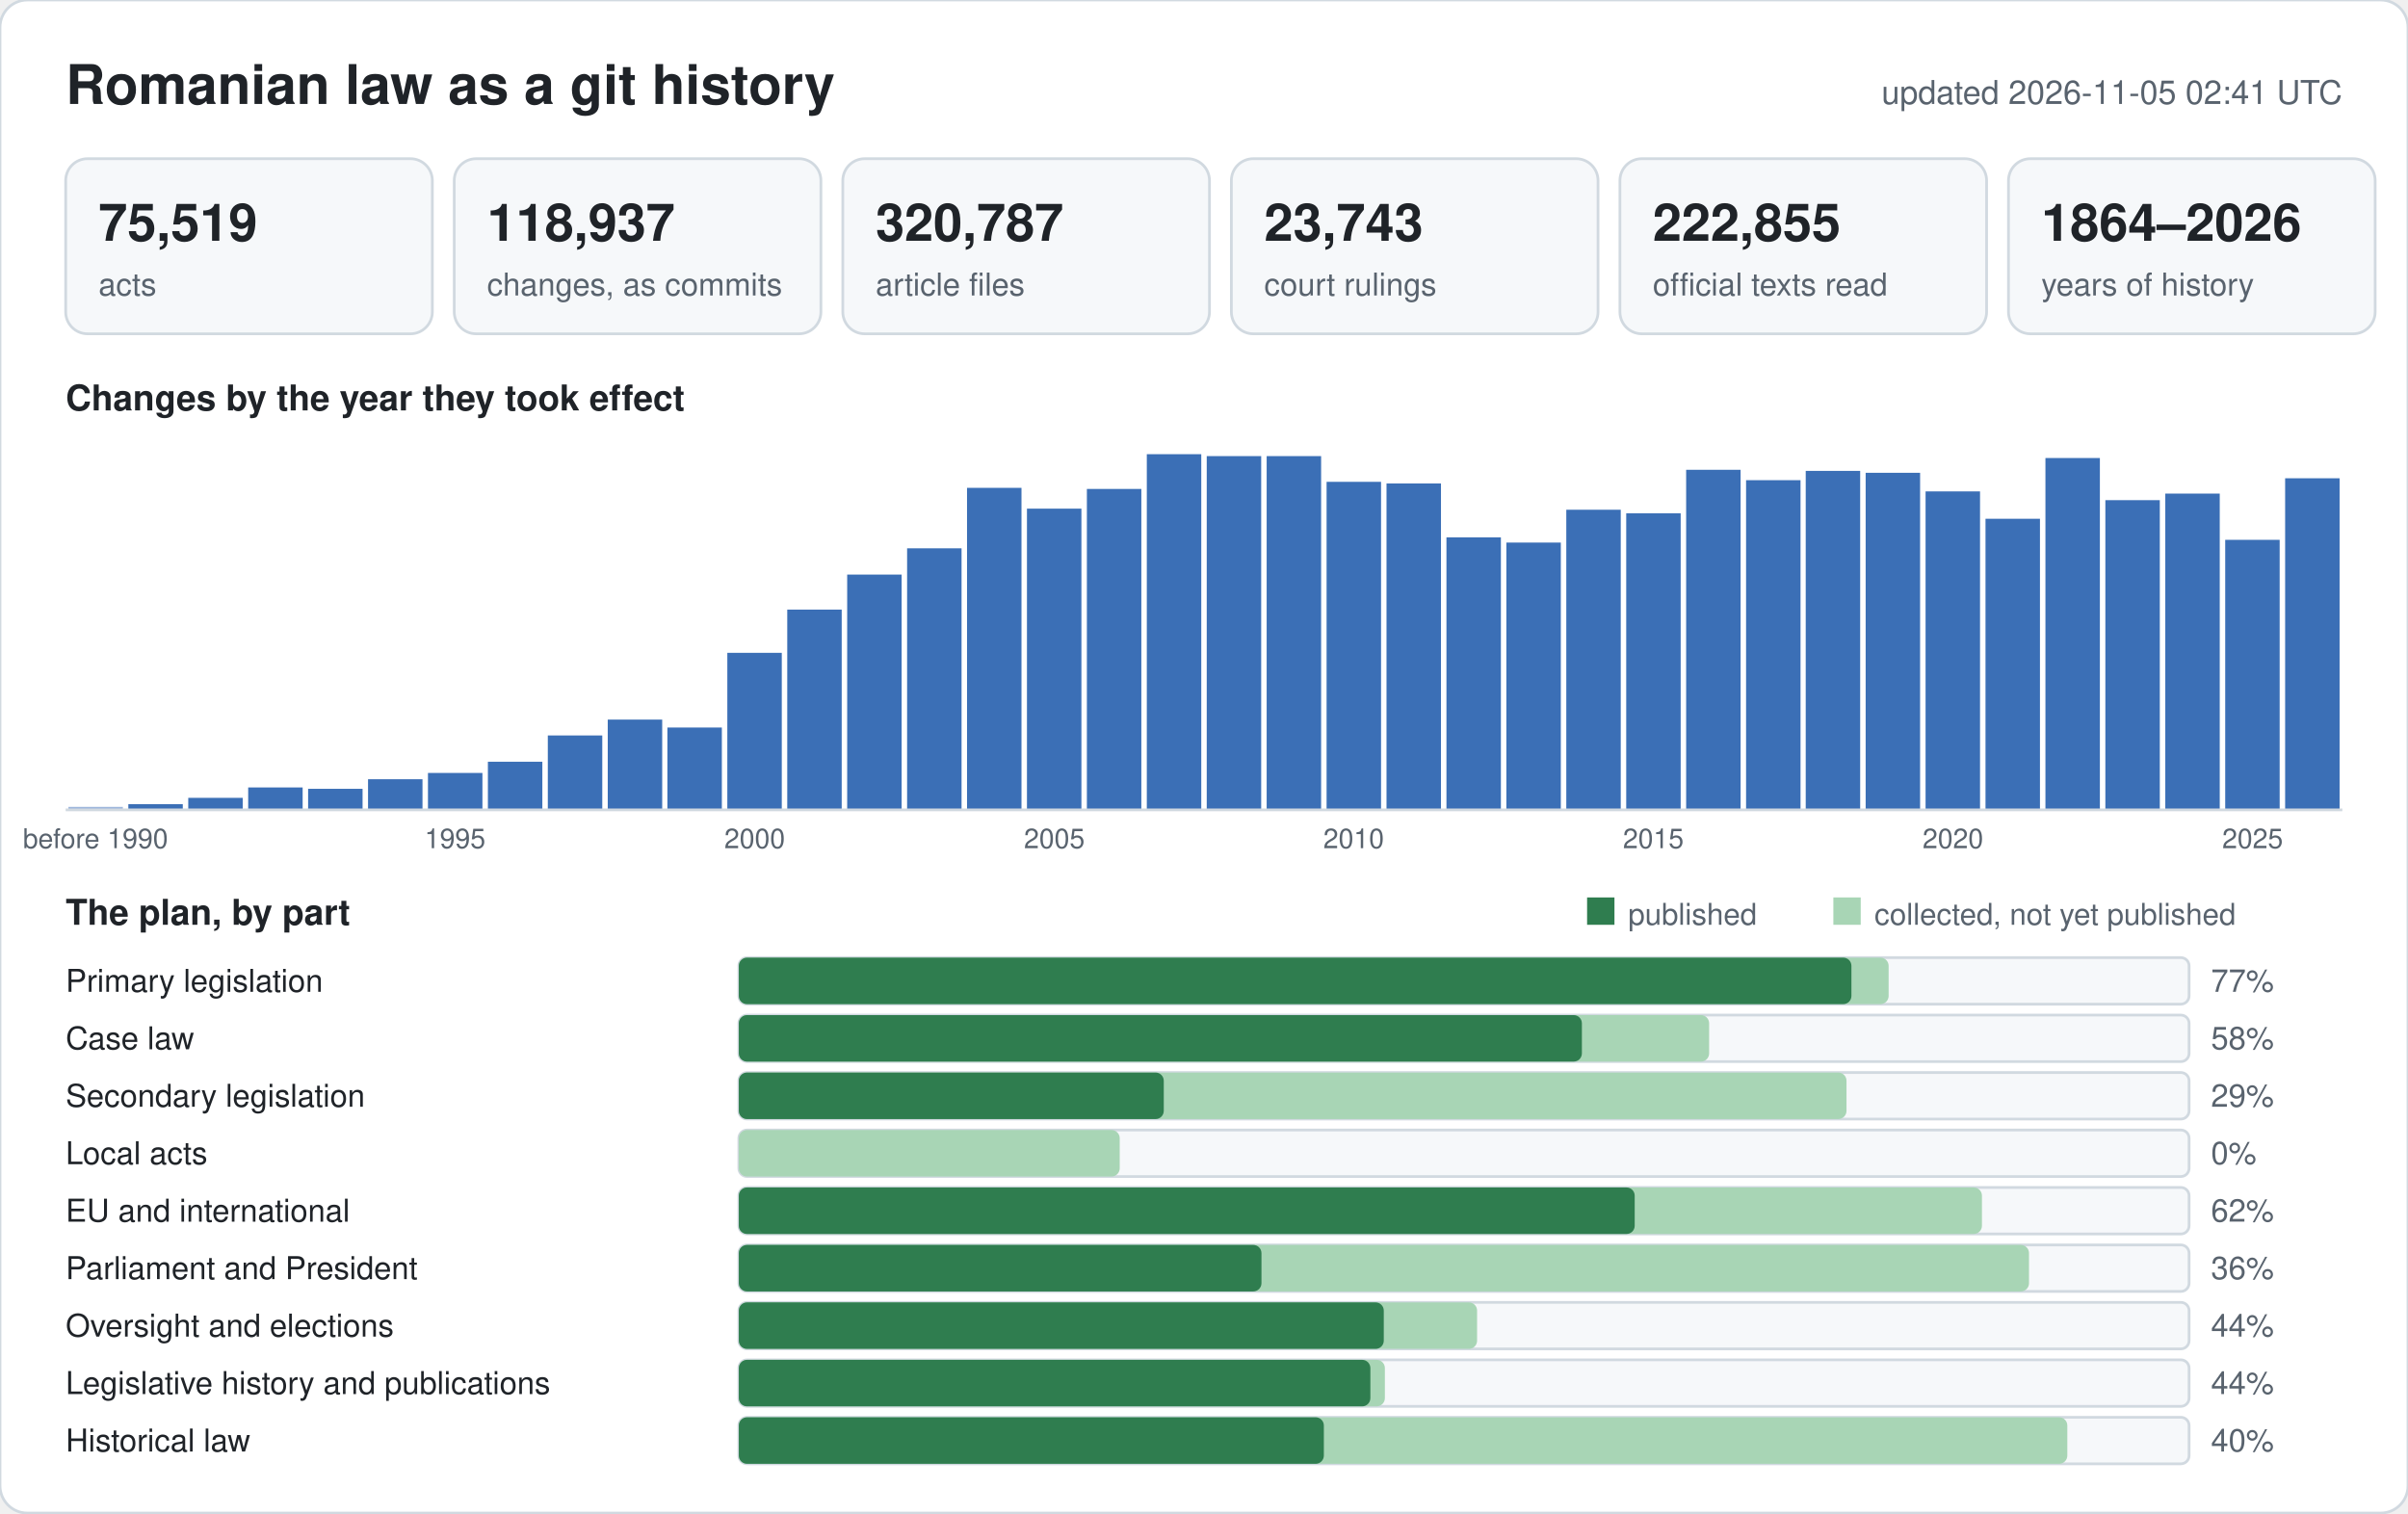
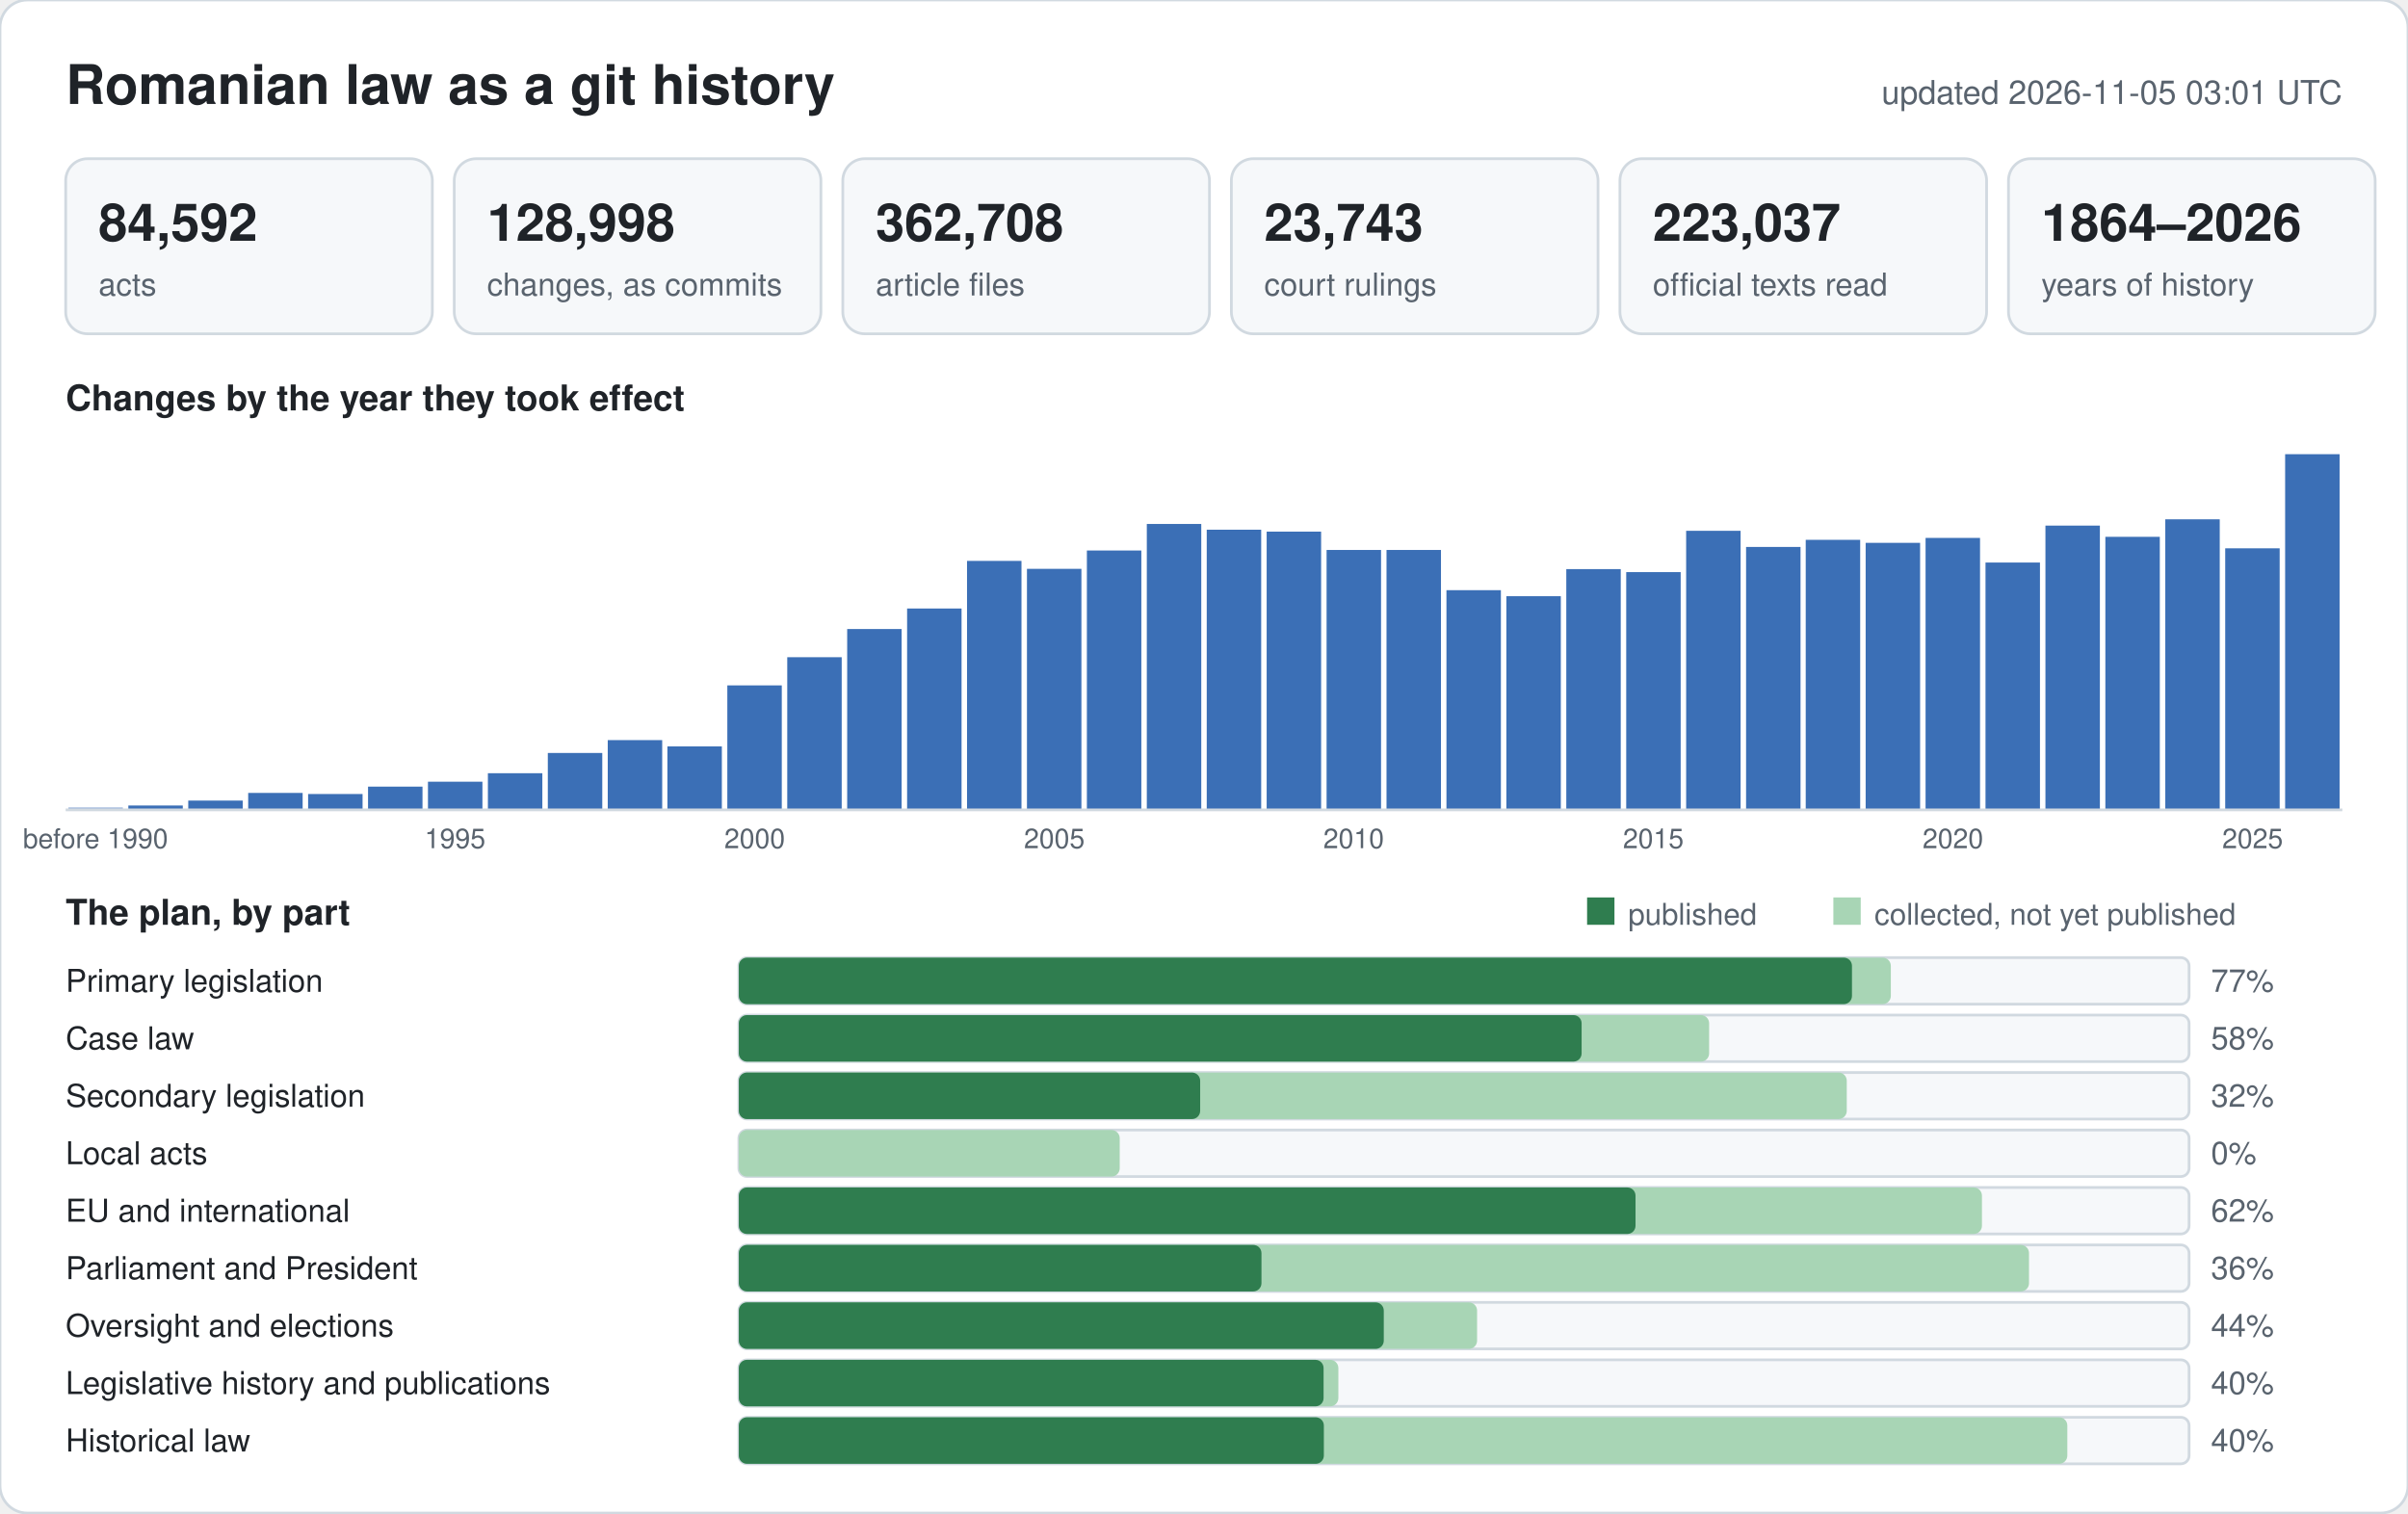
<svg xmlns="http://www.w3.org/2000/svg" width="880" height="553" viewBox="0 0 880 553" font-family="-apple-system,BlinkMacSystemFont,Segoe UI,Helvetica,Arial,sans-serif">
  <rect width="880" height="553" rx="10" fill="#ffffff" stroke="#d1d9e0" />
  <text x="24" y="38" font-size="20" font-weight="600" fill="#1f2328">Romanian law as a git history</text>
-   <text x="856" y="38" font-size="12" text-anchor="end" fill="#59636e">updated 2026-11-05 02:41 UTC</text>
+   <text x="856" y="38" font-size="12" text-anchor="end" fill="#59636e">updated 2026-11-05 03:01 UTC</text>
  <rect x="24" y="58" width="134" height="64" rx="8" fill="#f6f8fa" stroke="#d1d9e0" />
-   <text x="36" y="88" font-size="19" font-weight="600" fill="#1f2328">75,519</text>
+   <text x="36" y="88" font-size="19" font-weight="600" fill="#1f2328">84,592</text>
  <text x="36" y="108" font-size="11.5" fill="#59636e">acts</text>
  <rect x="166" y="58" width="134" height="64" rx="8" fill="#f6f8fa" stroke="#d1d9e0" />
-   <text x="178" y="88" font-size="19" font-weight="600" fill="#1f2328">118,937</text>
+   <text x="178" y="88" font-size="19" font-weight="600" fill="#1f2328">128,998</text>
  <text x="178" y="108" font-size="11.5" fill="#59636e">changes, as commits</text>
  <rect x="308" y="58" width="134" height="64" rx="8" fill="#f6f8fa" stroke="#d1d9e0" />
-   <text x="320" y="88" font-size="19" font-weight="600" fill="#1f2328">320,787</text>
+   <text x="320" y="88" font-size="19" font-weight="600" fill="#1f2328">362,708</text>
  <text x="320" y="108" font-size="11.5" fill="#59636e">article files</text>
  <rect x="450" y="58" width="134" height="64" rx="8" fill="#f6f8fa" stroke="#d1d9e0" />
  <text x="462" y="88" font-size="19" font-weight="600" fill="#1f2328">23,743</text>
  <text x="462" y="108" font-size="11.5" fill="#59636e">court rulings</text>
  <rect x="592" y="58" width="134" height="64" rx="8" fill="#f6f8fa" stroke="#d1d9e0" />
-   <text x="604" y="88" font-size="19" font-weight="600" fill="#1f2328">222,855</text>
+   <text x="604" y="88" font-size="19" font-weight="600" fill="#1f2328">223,037</text>
  <text x="604" y="108" font-size="11.5" fill="#59636e">official texts read</text>
  <rect x="734" y="58" width="134" height="64" rx="8" fill="#f6f8fa" stroke="#d1d9e0" />
  <text x="746" y="88" font-size="19" font-weight="600" fill="#1f2328">1864–2026</text>
  <text x="746" y="108" font-size="11.5" fill="#59636e">years of history</text>
  <text x="24" y="150" font-size="13" font-weight="600" fill="#1f2328">Changes by the year they took effect</text>
-   <rect x="25.0" y="294.9" width="19.9" height="1.1" fill="#9db6dc" />
+   <rect x="25.0" y="295.1" width="19.9" height="0.9" fill="#9db6dc" />
  <text x="34.9" y="310" font-size="10" text-anchor="middle" fill="#59636e">before 1990</text>
-   <rect x="46.9" y="293.9" width="19.9" height="2.1" fill="#3b6fb6" />
-   <rect x="68.8" y="291.6" width="19.9" height="4.4" fill="#3b6fb6" />
-   <rect x="90.7" y="287.8" width="19.9" height="8.2" fill="#3b6fb6" />
-   <rect x="112.6" y="288.3" width="19.9" height="7.7" fill="#3b6fb6" />
-   <rect x="134.5" y="284.8" width="19.9" height="11.2" fill="#3b6fb6" />
-   <rect x="156.4" y="282.5" width="19.9" height="13.5" fill="#3b6fb6" />
+   <rect x="46.9" y="294.4" width="19.9" height="1.6" fill="#3b6fb6" />
+   <rect x="68.8" y="292.6" width="19.9" height="3.4" fill="#3b6fb6" />
+   <rect x="90.7" y="289.8" width="19.9" height="6.2" fill="#3b6fb6" />
+   <rect x="112.6" y="290.2" width="19.9" height="5.8" fill="#3b6fb6" />
+   <rect x="134.5" y="287.5" width="19.9" height="8.5" fill="#3b6fb6" />
+   <rect x="156.4" y="285.7" width="19.9" height="10.3" fill="#3b6fb6" />
  <text x="166.3" y="310" font-size="10" text-anchor="middle" fill="#59636e">1995</text>
-   <rect x="178.3" y="278.4" width="19.9" height="17.6" fill="#3b6fb6" />
-   <rect x="200.2" y="268.8" width="19.9" height="27.2" fill="#3b6fb6" />
-   <rect x="222.1" y="263.0" width="19.9" height="33.0" fill="#3b6fb6" />
-   <rect x="243.9" y="265.9" width="19.9" height="30.1" fill="#3b6fb6" />
-   <rect x="265.8" y="238.6" width="19.9" height="57.4" fill="#3b6fb6" />
+   <rect x="178.3" y="282.6" width="19.9" height="13.4" fill="#3b6fb6" />
+   <rect x="200.2" y="275.2" width="19.9" height="20.8" fill="#3b6fb6" />
+   <rect x="222.1" y="270.5" width="19.9" height="25.5" fill="#3b6fb6" />
+   <rect x="243.9" y="272.8" width="19.9" height="23.2" fill="#3b6fb6" />
+   <rect x="265.8" y="250.5" width="19.9" height="45.5" fill="#3b6fb6" />
  <text x="275.8" y="310" font-size="10" text-anchor="middle" fill="#59636e">2000</text>
-   <rect x="287.7" y="222.8" width="19.9" height="73.2" fill="#3b6fb6" />
-   <rect x="309.6" y="210.0" width="19.9" height="86.0" fill="#3b6fb6" />
-   <rect x="331.5" y="200.4" width="19.9" height="95.6" fill="#3b6fb6" />
-   <rect x="353.4" y="178.3" width="19.9" height="117.7" fill="#3b6fb6" />
-   <rect x="375.3" y="185.9" width="19.9" height="110.1" fill="#3b6fb6" />
+   <rect x="287.7" y="240.2" width="19.9" height="55.8" fill="#3b6fb6" />
+   <rect x="309.6" y="229.9" width="19.9" height="66.1" fill="#3b6fb6" />
+   <rect x="331.5" y="222.4" width="19.9" height="73.6" fill="#3b6fb6" />
+   <rect x="353.4" y="205.0" width="19.9" height="91.0" fill="#3b6fb6" />
+   <rect x="375.3" y="207.9" width="19.9" height="88.1" fill="#3b6fb6" />
  <text x="385.3" y="310" font-size="10" text-anchor="middle" fill="#59636e">2005</text>
-   <rect x="397.2" y="178.7" width="19.9" height="117.3" fill="#3b6fb6" />
-   <rect x="419.1" y="166.0" width="19.9" height="130.0" fill="#3b6fb6" />
-   <rect x="441.0" y="166.7" width="19.9" height="129.3" fill="#3b6fb6" />
-   <rect x="462.9" y="166.7" width="19.9" height="129.3" fill="#3b6fb6" />
-   <rect x="484.8" y="176.1" width="19.9" height="119.9" fill="#3b6fb6" />
+   <rect x="397.2" y="201.2" width="19.9" height="94.8" fill="#3b6fb6" />
+   <rect x="419.1" y="191.5" width="19.9" height="104.5" fill="#3b6fb6" />
+   <rect x="441.0" y="193.6" width="19.9" height="102.4" fill="#3b6fb6" />
+   <rect x="462.9" y="194.3" width="19.9" height="101.7" fill="#3b6fb6" />
+   <rect x="484.8" y="201.0" width="19.9" height="95.0" fill="#3b6fb6" />
  <text x="494.7" y="310" font-size="10" text-anchor="middle" fill="#59636e">2010</text>
-   <rect x="506.7" y="176.7" width="19.9" height="119.3" fill="#3b6fb6" />
-   <rect x="528.6" y="196.4" width="19.9" height="99.6" fill="#3b6fb6" />
-   <rect x="550.5" y="198.3" width="19.9" height="97.7" fill="#3b6fb6" />
-   <rect x="572.4" y="186.3" width="19.9" height="109.7" fill="#3b6fb6" />
-   <rect x="594.3" y="187.6" width="19.9" height="108.4" fill="#3b6fb6" />
+   <rect x="506.7" y="201.0" width="19.9" height="95.0" fill="#3b6fb6" />
+   <rect x="528.6" y="215.7" width="19.9" height="80.3" fill="#3b6fb6" />
+   <rect x="550.5" y="217.9" width="19.9" height="78.1" fill="#3b6fb6" />
+   <rect x="572.4" y="208.0" width="19.9" height="88.0" fill="#3b6fb6" />
+   <rect x="594.3" y="209.1" width="19.9" height="86.9" fill="#3b6fb6" />
  <text x="604.2" y="310" font-size="10" text-anchor="middle" fill="#59636e">2015</text>
-   <rect x="616.2" y="171.7" width="19.9" height="124.3" fill="#3b6fb6" />
-   <rect x="638.1" y="175.5" width="19.9" height="120.5" fill="#3b6fb6" />
-   <rect x="659.9" y="172.1" width="19.9" height="123.9" fill="#3b6fb6" />
-   <rect x="681.8" y="172.8" width="19.9" height="123.2" fill="#3b6fb6" />
-   <rect x="703.7" y="179.6" width="19.9" height="116.4" fill="#3b6fb6" />
+   <rect x="616.2" y="194.0" width="19.9" height="102.0" fill="#3b6fb6" />
+   <rect x="638.1" y="199.9" width="19.9" height="96.1" fill="#3b6fb6" />
+   <rect x="659.9" y="197.3" width="19.9" height="98.7" fill="#3b6fb6" />
+   <rect x="681.8" y="198.4" width="19.9" height="97.6" fill="#3b6fb6" />
+   <rect x="703.7" y="196.6" width="19.9" height="99.4" fill="#3b6fb6" />
  <text x="713.7" y="310" font-size="10" text-anchor="middle" fill="#59636e">2020</text>
-   <rect x="725.6" y="189.6" width="19.9" height="106.4" fill="#3b6fb6" />
-   <rect x="747.5" y="167.4" width="19.9" height="128.6" fill="#3b6fb6" />
-   <rect x="769.4" y="182.8" width="19.9" height="113.2" fill="#3b6fb6" />
-   <rect x="791.3" y="180.4" width="19.9" height="115.6" fill="#3b6fb6" />
-   <rect x="813.2" y="197.3" width="19.9" height="98.7" fill="#3b6fb6" />
+   <rect x="725.6" y="205.6" width="19.9" height="90.4" fill="#3b6fb6" />
+   <rect x="747.5" y="192.1" width="19.9" height="103.9" fill="#3b6fb6" />
+   <rect x="769.4" y="196.2" width="19.9" height="99.8" fill="#3b6fb6" />
+   <rect x="791.3" y="189.8" width="19.9" height="106.2" fill="#3b6fb6" />
+   <rect x="813.2" y="200.4" width="19.9" height="95.6" fill="#3b6fb6" />
  <text x="823.2" y="310" font-size="10" text-anchor="middle" fill="#59636e">2025</text>
-   <rect x="835.1" y="174.8" width="19.9" height="121.2" fill="#3b6fb6" />
+   <rect x="835.1" y="166.0" width="19.9" height="130.0" fill="#3b6fb6" />
  <line x1="24" y1="296" x2="856" y2="296" stroke="#d1d9e0" />
  <text x="24" y="338" font-size="13" font-weight="600" fill="#1f2328">The plan, by part</text>
  <rect x="580" y="328" width="10" height="10" fill="#2f7d4f" />
  <text x="595" y="338" font-size="11" fill="#59636e">published</text>
  <rect x="670" y="328" width="10" height="10" fill="#a8d5b5" />
  <text x="685" y="338" font-size="11" fill="#59636e">collected, not yet published</text>
  <text x="24" y="362.5" font-size="11.5" fill="#1f2328">Primary legislation</text>
  <rect x="270" y="350" width="530" height="17" rx="3" fill="#f6f8fa" stroke="#d1d9e0" />
-   <rect x="270" y="350" width="420.2" height="17" rx="3" fill="#a8d5b5" />
-   <rect x="270" y="350" width="406.6" height="17" rx="3" fill="#2f7d4f" />
+   <rect x="270" y="350" width="421.0" height="17" rx="3" fill="#a8d5b5" />
+   <rect x="270" y="350" width="406.8" height="17" rx="3" fill="#2f7d4f" />
  <text x="808" y="362.5" font-size="11.5" fill="#59636e">77%</text>
  <text x="24" y="383.5" font-size="11.5" fill="#1f2328">Case law</text>
  <rect x="270" y="371" width="530" height="17" rx="3" fill="#f6f8fa" stroke="#d1d9e0" />
  <rect x="270" y="371" width="354.6" height="17" rx="3" fill="#a8d5b5" />
-   <rect x="270" y="371" width="308.1" height="17" rx="3" fill="#2f7d4f" />
+   <rect x="270" y="371" width="308.0" height="17" rx="3" fill="#2f7d4f" />
  <text x="808" y="383.5" font-size="11.5" fill="#59636e">58%</text>
  <text x="24" y="404.5" font-size="11.5" fill="#1f2328">Secondary legislation</text>
  <rect x="270" y="392" width="530" height="17" rx="3" fill="#f6f8fa" stroke="#d1d9e0" />
-   <rect x="270" y="392" width="404.8" height="17" rx="3" fill="#a8d5b5" />
-   <rect x="270" y="392" width="155.3" height="17" rx="3" fill="#2f7d4f" />
-   <text x="808" y="404.5" font-size="11.5" fill="#59636e">29%</text>
+   <rect x="270" y="392" width="404.9" height="17" rx="3" fill="#a8d5b5" />
+   <rect x="270" y="392" width="168.6" height="17" rx="3" fill="#2f7d4f" />
+   <text x="808" y="404.5" font-size="11.5" fill="#59636e">32%</text>
  <text x="24" y="425.5" font-size="11.5" fill="#1f2328">Local acts</text>
  <rect x="270" y="413" width="530" height="17" rx="3" fill="#f6f8fa" stroke="#d1d9e0" />
  <rect x="270" y="413" width="139.2" height="17" rx="3" fill="#a8d5b5" />
  <rect x="270" y="413" width="0.0" height="17" rx="3" fill="#2f7d4f" />
  <text x="808" y="425.5" font-size="11.5" fill="#59636e">0%</text>
  <text x="24" y="446.5" font-size="11.5" fill="#1f2328">EU and international</text>
  <rect x="270" y="434" width="530" height="17" rx="3" fill="#f6f8fa" stroke="#d1d9e0" />
  <rect x="270" y="434" width="454.3" height="17" rx="3" fill="#a8d5b5" />
-   <rect x="270" y="434" width="327.4" height="17" rx="3" fill="#2f7d4f" />
+   <rect x="270" y="434" width="327.7" height="17" rx="3" fill="#2f7d4f" />
  <text x="808" y="446.5" font-size="11.5" fill="#59636e">62%</text>
  <text x="24" y="467.5" font-size="11.5" fill="#1f2328">Parliament and President</text>
  <rect x="270" y="455" width="530" height="17" rx="3" fill="#f6f8fa" stroke="#d1d9e0" />
  <rect x="270" y="455" width="471.5" height="17" rx="3" fill="#a8d5b5" />
  <rect x="270" y="455" width="191.0" height="17" rx="3" fill="#2f7d4f" />
  <text x="808" y="467.5" font-size="11.5" fill="#59636e">36%</text>
  <text x="24" y="488.5" font-size="11.5" fill="#1f2328">Oversight and elections</text>
  <rect x="270" y="476" width="530" height="17" rx="3" fill="#f6f8fa" stroke="#d1d9e0" />
  <rect x="270" y="476" width="269.8" height="17" rx="3" fill="#a8d5b5" />
  <rect x="270" y="476" width="235.7" height="17" rx="3" fill="#2f7d4f" />
  <text x="808" y="488.5" font-size="11.5" fill="#59636e">44%</text>
  <text x="24" y="509.5" font-size="11.5" fill="#1f2328">Legislative history and publications</text>
  <rect x="270" y="497" width="530" height="17" rx="3" fill="#f6f8fa" stroke="#d1d9e0" />
-   <rect x="270" y="497" width="236.1" height="17" rx="3" fill="#a8d5b5" />
-   <rect x="270" y="497" width="230.8" height="17" rx="3" fill="#2f7d4f" />
-   <text x="808" y="509.5" font-size="11.5" fill="#59636e">44%</text>
+   <rect x="270" y="497" width="219.1" height="17" rx="3" fill="#a8d5b5" />
+   <rect x="270" y="497" width="213.7" height="17" rx="3" fill="#2f7d4f" />
+   <text x="808" y="509.5" font-size="11.5" fill="#59636e">40%</text>
  <text x="24" y="530.5" font-size="11.5" fill="#1f2328">Historical law</text>
  <rect x="270" y="518" width="530" height="17" rx="3" fill="#f6f8fa" stroke="#d1d9e0" />
  <rect x="270" y="518" width="485.5" height="17" rx="3" fill="#a8d5b5" />
  <rect x="270" y="518" width="213.8" height="17" rx="3" fill="#2f7d4f" />
  <text x="808" y="530.5" font-size="11.5" fill="#59636e">40%</text>
</svg>
